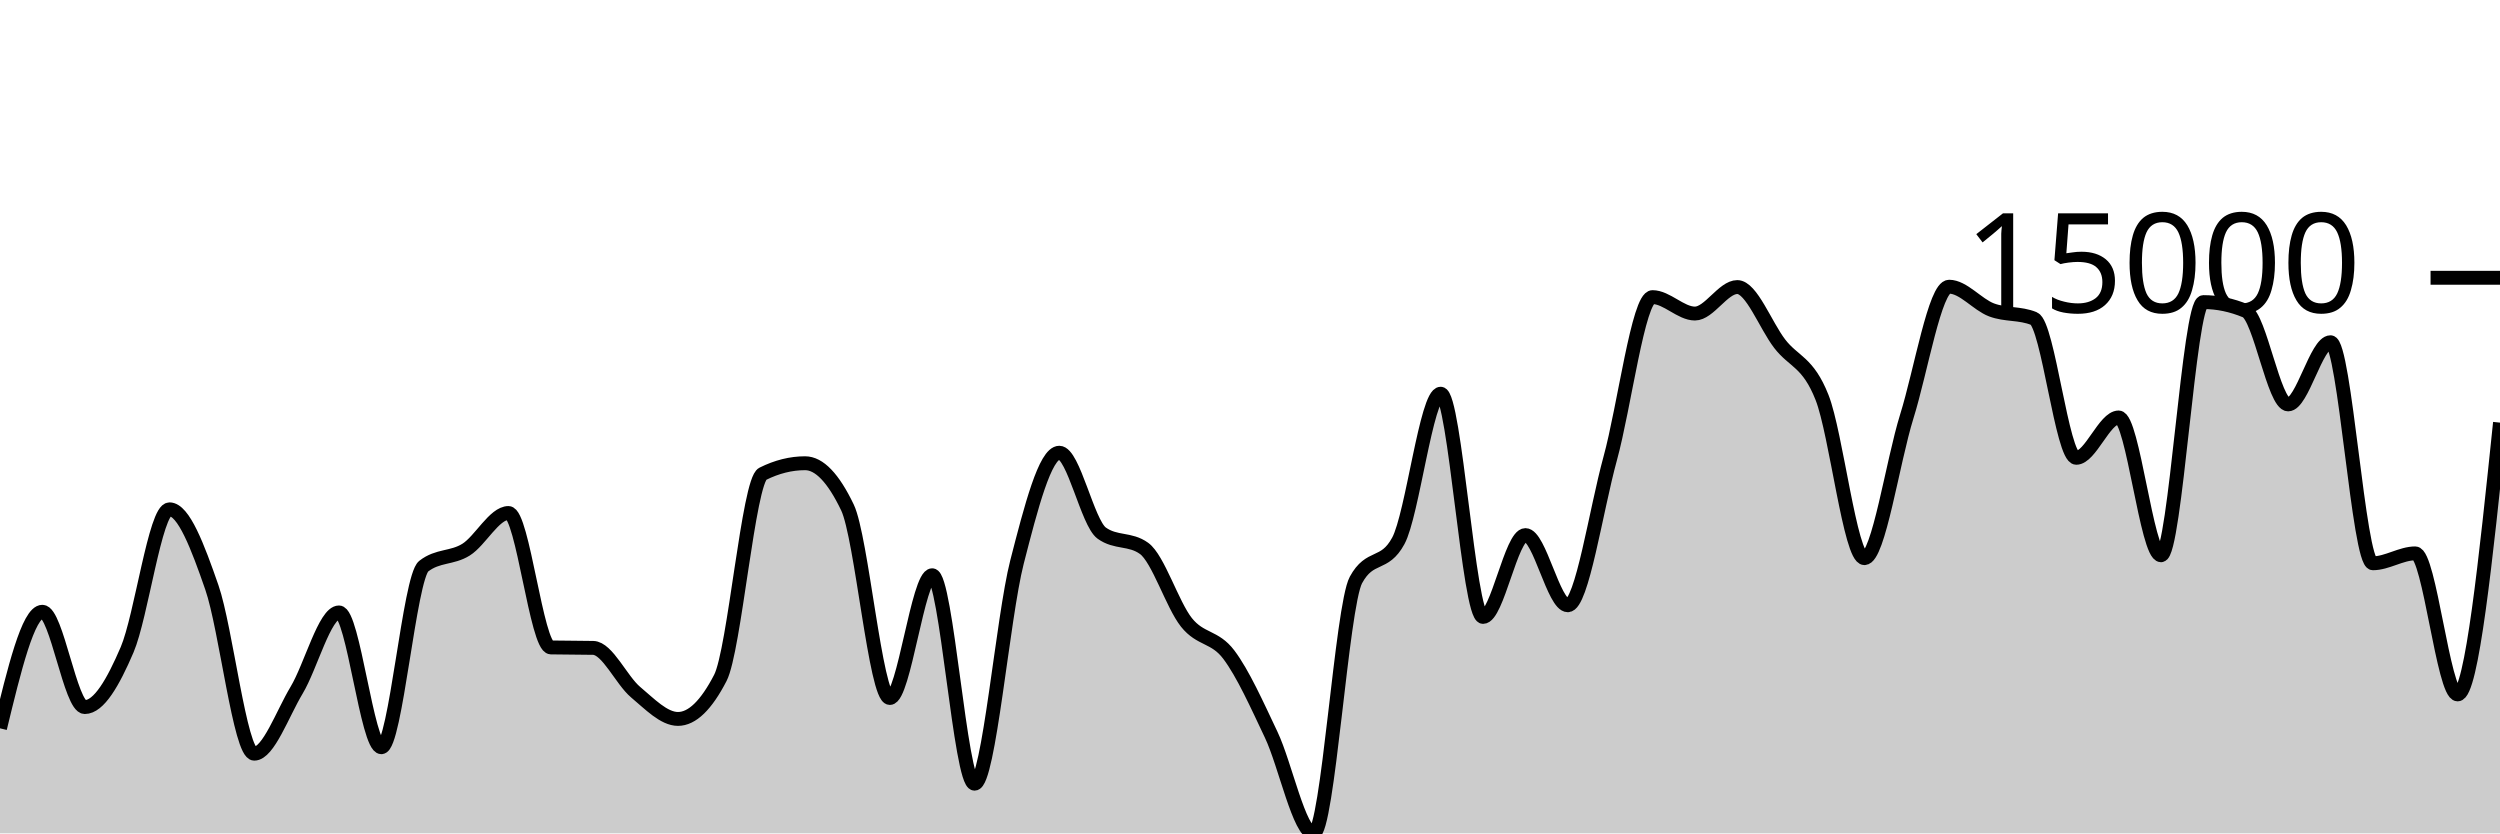
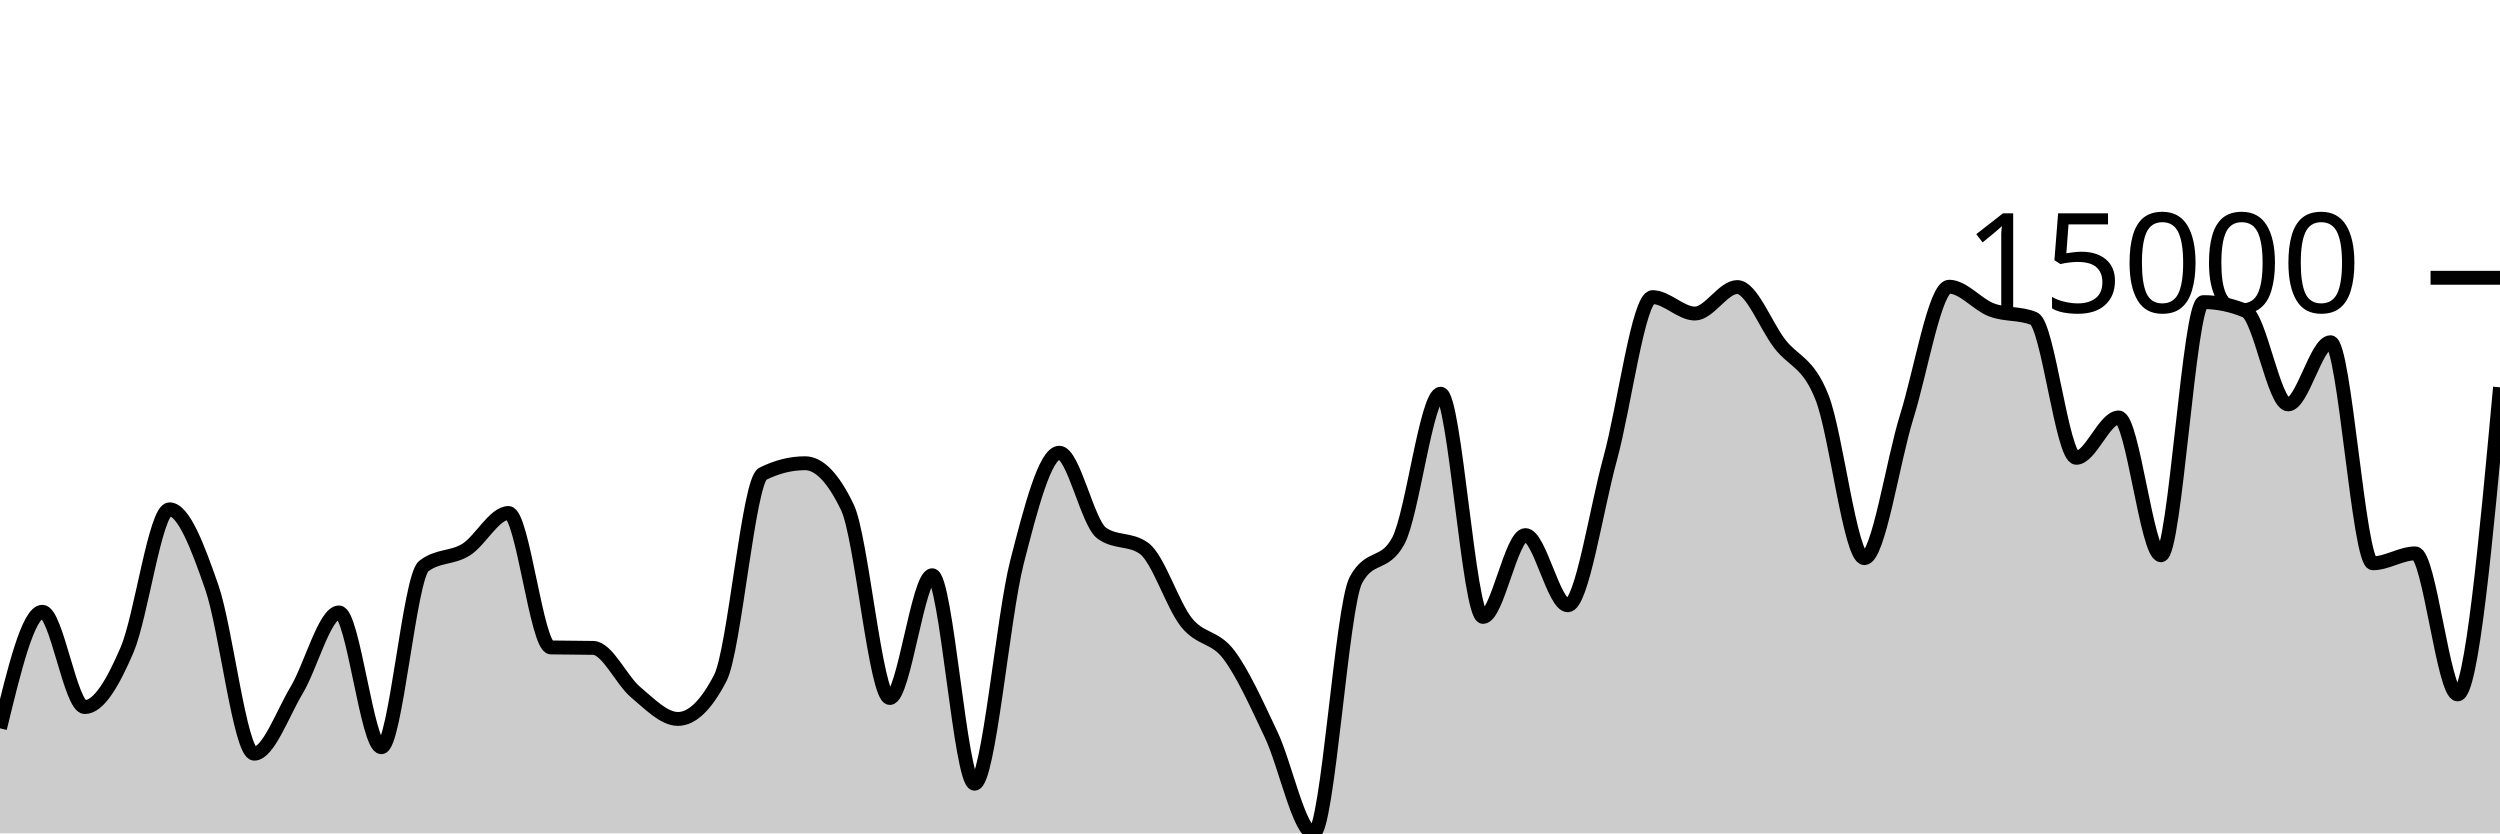
<svg xmlns="http://www.w3.org/2000/svg" viewBox="0 0 180 60">
  <g transform="translate(0,20)">
-     <path class="area" fill="rgba(0, 0, 0, 0.2)" d="M0,32.439C1.017,28.243,2.034,24.047,3.051,24.047C4.068,24.047,5.085,30.909,6.102,30.909C7.119,30.909,8.136,29.153,9.153,26.78C10.169,24.407,11.186,16.671,12.203,16.671C13.22,16.671,14.237,19.36,15.254,22.293C16.271,25.225,17.288,34.265,18.305,34.265C19.322,34.265,20.339,31.389,21.356,29.694C22.373,27.999,23.39,24.095,24.407,24.095C25.424,24.095,26.441,33.801,27.458,33.801C28.475,33.801,29.492,21.559,30.508,20.764C31.525,19.97,32.542,20.211,33.559,19.573C34.576,18.935,35.593,16.936,36.61,16.936C37.627,16.936,38.644,26.594,39.661,26.615C40.678,26.637,41.695,26.626,42.712,26.648C43.729,26.67,44.746,28.981,45.763,29.834C46.78,30.686,47.797,31.763,48.814,31.763C49.831,31.763,50.847,30.779,51.864,28.81C52.881,26.841,53.898,14.622,54.915,14.115C55.932,13.607,56.949,13.353,57.966,13.353C58.983,13.353,60,14.414,61.017,16.537C62.034,18.66,63.051,30.256,64.068,30.256C65.085,30.256,66.102,21.418,67.119,21.418C68.136,21.418,69.153,36.426,70.169,36.426C71.186,36.426,72.203,24.455,73.22,20.483C74.237,16.511,75.254,12.596,76.271,12.596C77.288,12.596,78.305,17.649,79.322,18.383C80.339,19.117,81.356,18.75,82.373,19.484C83.39,20.218,84.407,23.537,85.424,24.813C86.441,26.088,87.458,25.787,88.475,27.135C89.492,28.483,90.508,30.755,91.525,32.899C92.542,35.043,93.559,40,94.576,40C95.593,40,96.61,23.637,97.627,21.759C98.644,19.881,99.661,20.82,100.678,18.943C101.695,17.065,102.712,8.347,103.729,8.347C104.746,8.347,105.763,24.419,106.78,24.419C107.797,24.419,108.814,18.526,109.831,18.526C110.847,18.526,111.864,23.579,112.881,23.579C113.898,23.579,114.915,16.719,115.932,13.021C116.949,9.324,117.966,1.393,118.983,1.393C120,1.393,121.017,2.576,122.034,2.576C123.051,2.576,124.068,0.668,125.085,0.668C126.102,0.668,127.119,3.421,128.136,4.745C129.153,6.069,130.169,6.04,131.186,8.614C132.203,11.187,133.22,20.186,134.237,20.186C135.254,20.186,136.271,13.241,137.288,9.984C138.305,6.727,139.322,0.643,140.339,0.643C141.356,0.643,142.373,1.931,143.39,2.313C144.407,2.695,145.424,2.521,146.441,2.936C147.458,3.352,148.475,12.962,149.492,12.962C150.508,12.962,151.525,10.057,152.542,10.057C153.559,10.057,154.576,19.979,155.593,19.979C156.61,19.979,157.627,1.751,158.644,1.751C159.661,1.751,160.678,1.963,161.695,2.388C162.712,2.813,163.729,9.117,164.746,9.117C165.763,9.117,166.78,4.641,167.797,4.641C168.814,4.641,169.831,20.556,170.847,20.556C171.864,20.556,172.881,19.843,173.898,19.843C174.915,19.843,175.932,29.998,176.949,29.998C177.966,29.998,178.983,20.213,180,10.429L180,40C178.983,40,177.966,40,176.949,40C175.932,40,174.915,40,173.898,40C172.881,40,171.864,40,170.847,40C169.831,40,168.814,40,167.797,40C166.78,40,165.763,40,164.746,40C163.729,40,162.712,40,161.695,40C160.678,40,159.661,40,158.644,40C157.627,40,156.61,40,155.593,40C154.576,40,153.559,40,152.542,40C151.525,40,150.508,40,149.492,40C148.475,40,147.458,40,146.441,40C145.424,40,144.407,40,143.39,40C142.373,40,141.356,40,140.339,40C139.322,40,138.305,40,137.288,40C136.271,40,135.254,40,134.237,40C133.22,40,132.203,40,131.186,40C130.169,40,129.153,40,128.136,40C127.119,40,126.102,40,125.085,40C124.068,40,123.051,40,122.034,40C121.017,40,120,40,118.983,40C117.966,40,116.949,40,115.932,40C114.915,40,113.898,40,112.881,40C111.864,40,110.847,40,109.831,40C108.814,40,107.797,40,106.78,40C105.763,40,104.746,40,103.729,40C102.712,40,101.695,40,100.678,40C99.661,40,98.644,40,97.627,40C96.61,40,95.593,40,94.576,40C93.559,40,92.542,40,91.525,40C90.508,40,89.492,40,88.475,40C87.458,40,86.441,40,85.424,40C84.407,40,83.39,40,82.373,40C81.356,40,80.339,40,79.322,40C78.305,40,77.288,40,76.271,40C75.254,40,74.237,40,73.22,40C72.203,40,71.186,40,70.169,40C69.153,40,68.136,40,67.119,40C66.102,40,65.085,40,64.068,40C63.051,40,62.034,40,61.017,40C60,40,58.983,40,57.966,40C56.949,40,55.932,40,54.915,40C53.898,40,52.881,40,51.864,40C50.847,40,49.831,40,48.814,40C47.797,40,46.78,40,45.763,40C44.746,40,43.729,40,42.712,40C41.695,40,40.678,40,39.661,40C38.644,40,37.627,40,36.61,40C35.593,40,34.576,40,33.559,40C32.542,40,31.525,40,30.508,40C29.492,40,28.475,40,27.458,40C26.441,40,25.424,40,24.407,40C23.39,40,22.373,40,21.356,40C20.339,40,19.322,40,18.305,40C17.288,40,16.271,40,15.254,40C14.237,40,13.22,40,12.203,40C11.186,40,10.169,40,9.153,40C8.136,40,7.119,40,6.102,40C5.085,40,4.068,40,3.051,40C2.034,40,1.017,40,0,40Z" />
-     <path class="line" stroke="black" fill="none" d="M0,32.439C1.017,28.243,2.034,24.047,3.051,24.047C4.068,24.047,5.085,30.909,6.102,30.909C7.119,30.909,8.136,29.153,9.153,26.78C10.169,24.407,11.186,16.671,12.203,16.671C13.22,16.671,14.237,19.36,15.254,22.293C16.271,25.225,17.288,34.265,18.305,34.265C19.322,34.265,20.339,31.389,21.356,29.694C22.373,27.999,23.39,24.095,24.407,24.095C25.424,24.095,26.441,33.801,27.458,33.801C28.475,33.801,29.492,21.559,30.508,20.764C31.525,19.97,32.542,20.211,33.559,19.573C34.576,18.935,35.593,16.936,36.61,16.936C37.627,16.936,38.644,26.594,39.661,26.615C40.678,26.637,41.695,26.626,42.712,26.648C43.729,26.67,44.746,28.981,45.763,29.834C46.78,30.686,47.797,31.763,48.814,31.763C49.831,31.763,50.847,30.779,51.864,28.81C52.881,26.841,53.898,14.622,54.915,14.115C55.932,13.607,56.949,13.353,57.966,13.353C58.983,13.353,60,14.414,61.017,16.537C62.034,18.66,63.051,30.256,64.068,30.256C65.085,30.256,66.102,21.418,67.119,21.418C68.136,21.418,69.153,36.426,70.169,36.426C71.186,36.426,72.203,24.455,73.22,20.483C74.237,16.511,75.254,12.596,76.271,12.596C77.288,12.596,78.305,17.649,79.322,18.383C80.339,19.117,81.356,18.75,82.373,19.484C83.39,20.218,84.407,23.537,85.424,24.813C86.441,26.088,87.458,25.787,88.475,27.135C89.492,28.483,90.508,30.755,91.525,32.899C92.542,35.043,93.559,40,94.576,40C95.593,40,96.61,23.637,97.627,21.759C98.644,19.881,99.661,20.82,100.678,18.943C101.695,17.065,102.712,8.347,103.729,8.347C104.746,8.347,105.763,24.419,106.78,24.419C107.797,24.419,108.814,18.526,109.831,18.526C110.847,18.526,111.864,23.579,112.881,23.579C113.898,23.579,114.915,16.719,115.932,13.021C116.949,9.324,117.966,1.393,118.983,1.393C120,1.393,121.017,2.576,122.034,2.576C123.051,2.576,124.068,0.668,125.085,0.668C126.102,0.668,127.119,3.421,128.136,4.745C129.153,6.069,130.169,6.04,131.186,8.614C132.203,11.187,133.22,20.186,134.237,20.186C135.254,20.186,136.271,13.241,137.288,9.984C138.305,6.727,139.322,0.643,140.339,0.643C141.356,0.643,142.373,1.931,143.39,2.313C144.407,2.695,145.424,2.521,146.441,2.936C147.458,3.352,148.475,12.962,149.492,12.962C150.508,12.962,151.525,10.057,152.542,10.057C153.559,10.057,154.576,19.979,155.593,19.979C156.61,19.979,157.627,1.751,158.644,1.751C159.661,1.751,160.678,1.963,161.695,2.388C162.712,2.813,163.729,9.117,164.746,9.117C165.763,9.117,166.78,4.641,167.797,4.641C168.814,4.641,169.831,20.556,170.847,20.556C171.864,20.556,172.881,19.843,173.898,19.843C174.915,19.843,175.932,29.998,176.949,29.998C177.966,29.998,178.983,20.213,180,10.429" />
+     <path class="area" fill="rgba(0, 0, 0, 0.2)" d="M0,32.439C1.017,28.243,2.034,24.047,3.051,24.047C4.068,24.047,5.085,30.909,6.102,30.909C7.119,30.909,8.136,29.153,9.153,26.78C10.169,24.407,11.186,16.671,12.203,16.671C13.22,16.671,14.237,19.36,15.254,22.293C16.271,25.225,17.288,34.265,18.305,34.265C19.322,34.265,20.339,31.389,21.356,29.694C22.373,27.999,23.39,24.095,24.407,24.095C25.424,24.095,26.441,33.801,27.458,33.801C28.475,33.801,29.492,21.559,30.508,20.764C31.525,19.97,32.542,20.211,33.559,19.573C34.576,18.935,35.593,16.936,36.61,16.936C37.627,16.936,38.644,26.594,39.661,26.615C40.678,26.637,41.695,26.626,42.712,26.648C43.729,26.67,44.746,28.981,45.763,29.834C46.78,30.686,47.797,31.763,48.814,31.763C49.831,31.763,50.847,30.779,51.864,28.81C52.881,26.841,53.898,14.622,54.915,14.115C55.932,13.607,56.949,13.353,57.966,13.353C58.983,13.353,60,14.414,61.017,16.537C62.034,18.66,63.051,30.256,64.068,30.256C65.085,30.256,66.102,21.418,67.119,21.418C68.136,21.418,69.153,36.426,70.169,36.426C71.186,36.426,72.203,24.455,73.22,20.483C74.237,16.511,75.254,12.596,76.271,12.596C77.288,12.596,78.305,17.649,79.322,18.383C80.339,19.117,81.356,18.75,82.373,19.484C83.39,20.218,84.407,23.537,85.424,24.813C86.441,26.088,87.458,25.787,88.475,27.135C89.492,28.483,90.508,30.755,91.525,32.899C92.542,35.043,93.559,40,94.576,40C95.593,40,96.61,23.637,97.627,21.759C98.644,19.881,99.661,20.82,100.678,18.943C101.695,17.065,102.712,8.347,103.729,8.347C104.746,8.347,105.763,24.419,106.78,24.419C107.797,24.419,108.814,18.526,109.831,18.526C110.847,18.526,111.864,23.579,112.881,23.579C113.898,23.579,114.915,16.719,115.932,13.021C116.949,9.324,117.966,1.393,118.983,1.393C120,1.393,121.017,2.576,122.034,2.576C123.051,2.576,124.068,0.668,125.085,0.668C126.102,0.668,127.119,3.421,128.136,4.745C129.153,6.069,130.169,6.04,131.186,8.614C132.203,11.187,133.22,20.186,134.237,20.186C135.254,20.186,136.271,13.241,137.288,9.984C138.305,6.727,139.322,0.643,140.339,0.643C141.356,0.643,142.373,1.931,143.39,2.313C144.407,2.695,145.424,2.521,146.441,2.936C147.458,3.352,148.475,12.962,149.492,12.962C150.508,12.962,151.525,10.057,152.542,10.057C153.559,10.057,154.576,19.979,155.593,19.979C156.61,19.979,157.627,1.751,158.644,1.751C159.661,1.751,160.678,1.963,161.695,2.388C162.712,2.813,163.729,9.117,164.746,9.117C165.763,9.117,166.78,4.641,167.797,4.641C168.814,4.641,169.831,20.556,170.847,20.556C171.864,20.556,172.881,19.843,173.898,19.843C174.915,19.843,175.932,29.998,176.949,29.998C177.966,29.998,178.983,18.942,180,7.886L180,40C178.983,40,177.966,40,176.949,40C175.932,40,174.915,40,173.898,40C172.881,40,171.864,40,170.847,40C169.831,40,168.814,40,167.797,40C166.78,40,165.763,40,164.746,40C163.729,40,162.712,40,161.695,40C160.678,40,159.661,40,158.644,40C157.627,40,156.61,40,155.593,40C154.576,40,153.559,40,152.542,40C151.525,40,150.508,40,149.492,40C148.475,40,147.458,40,146.441,40C145.424,40,144.407,40,143.39,40C142.373,40,141.356,40,140.339,40C139.322,40,138.305,40,137.288,40C136.271,40,135.254,40,134.237,40C133.22,40,132.203,40,131.186,40C130.169,40,129.153,40,128.136,40C127.119,40,126.102,40,125.085,40C124.068,40,123.051,40,122.034,40C121.017,40,120,40,118.983,40C117.966,40,116.949,40,115.932,40C114.915,40,113.898,40,112.881,40C111.864,40,110.847,40,109.831,40C108.814,40,107.797,40,106.78,40C105.763,40,104.746,40,103.729,40C102.712,40,101.695,40,100.678,40C99.661,40,98.644,40,97.627,40C96.61,40,95.593,40,94.576,40C93.559,40,92.542,40,91.525,40C90.508,40,89.492,40,88.475,40C87.458,40,86.441,40,85.424,40C84.407,40,83.39,40,82.373,40C81.356,40,80.339,40,79.322,40C78.305,40,77.288,40,76.271,40C75.254,40,74.237,40,73.22,40C72.203,40,71.186,40,70.169,40C69.153,40,68.136,40,67.119,40C66.102,40,65.085,40,64.068,40C63.051,40,62.034,40,61.017,40C60,40,58.983,40,57.966,40C56.949,40,55.932,40,54.915,40C53.898,40,52.881,40,51.864,40C50.847,40,49.831,40,48.814,40C47.797,40,46.78,40,45.763,40C44.746,40,43.729,40,42.712,40C41.695,40,40.678,40,39.661,40C38.644,40,37.627,40,36.61,40C35.593,40,34.576,40,33.559,40C32.542,40,31.525,40,30.508,40C29.492,40,28.475,40,27.458,40C26.441,40,25.424,40,24.407,40C23.39,40,22.373,40,21.356,40C20.339,40,19.322,40,18.305,40C17.288,40,16.271,40,15.254,40C14.237,40,13.22,40,12.203,40C11.186,40,10.169,40,9.153,40C8.136,40,7.119,40,6.102,40C5.085,40,4.068,40,3.051,40C2.034,40,1.017,40,0,40Z" />
+     <path class="line" stroke="black" fill="none" d="M0,32.439C1.017,28.243,2.034,24.047,3.051,24.047C4.068,24.047,5.085,30.909,6.102,30.909C7.119,30.909,8.136,29.153,9.153,26.78C10.169,24.407,11.186,16.671,12.203,16.671C13.22,16.671,14.237,19.36,15.254,22.293C16.271,25.225,17.288,34.265,18.305,34.265C19.322,34.265,20.339,31.389,21.356,29.694C22.373,27.999,23.39,24.095,24.407,24.095C25.424,24.095,26.441,33.801,27.458,33.801C28.475,33.801,29.492,21.559,30.508,20.764C31.525,19.97,32.542,20.211,33.559,19.573C34.576,18.935,35.593,16.936,36.61,16.936C37.627,16.936,38.644,26.594,39.661,26.615C40.678,26.637,41.695,26.626,42.712,26.648C43.729,26.67,44.746,28.981,45.763,29.834C46.78,30.686,47.797,31.763,48.814,31.763C49.831,31.763,50.847,30.779,51.864,28.81C52.881,26.841,53.898,14.622,54.915,14.115C55.932,13.607,56.949,13.353,57.966,13.353C58.983,13.353,60,14.414,61.017,16.537C62.034,18.66,63.051,30.256,64.068,30.256C65.085,30.256,66.102,21.418,67.119,21.418C68.136,21.418,69.153,36.426,70.169,36.426C71.186,36.426,72.203,24.455,73.22,20.483C74.237,16.511,75.254,12.596,76.271,12.596C77.288,12.596,78.305,17.649,79.322,18.383C80.339,19.117,81.356,18.75,82.373,19.484C83.39,20.218,84.407,23.537,85.424,24.813C86.441,26.088,87.458,25.787,88.475,27.135C89.492,28.483,90.508,30.755,91.525,32.899C92.542,35.043,93.559,40,94.576,40C95.593,40,96.61,23.637,97.627,21.759C98.644,19.881,99.661,20.82,100.678,18.943C101.695,17.065,102.712,8.347,103.729,8.347C104.746,8.347,105.763,24.419,106.78,24.419C107.797,24.419,108.814,18.526,109.831,18.526C110.847,18.526,111.864,23.579,112.881,23.579C113.898,23.579,114.915,16.719,115.932,13.021C116.949,9.324,117.966,1.393,118.983,1.393C120,1.393,121.017,2.576,122.034,2.576C123.051,2.576,124.068,0.668,125.085,0.668C126.102,0.668,127.119,3.421,128.136,4.745C129.153,6.069,130.169,6.04,131.186,8.614C132.203,11.187,133.22,20.186,134.237,20.186C135.254,20.186,136.271,13.241,137.288,9.984C138.305,6.727,139.322,0.643,140.339,0.643C141.356,0.643,142.373,1.931,143.39,2.313C144.407,2.695,145.424,2.521,146.441,2.936C147.458,3.352,148.475,12.962,149.492,12.962C150.508,12.962,151.525,10.057,152.542,10.057C153.559,10.057,154.576,19.979,155.593,19.979C156.61,19.979,157.627,1.751,158.644,1.751C159.661,1.751,160.678,1.963,161.695,2.388C162.712,2.813,163.729,9.117,164.746,9.117C165.763,9.117,166.78,4.641,167.797,4.641C168.814,4.641,169.831,20.556,170.847,20.556C171.864,20.556,172.881,19.843,173.898,19.843C174.915,19.843,175.932,29.998,176.949,29.998C177.966,29.998,178.983,18.942,180,7.886" />
    <path class="axis-ceiling" stroke-width="1" stroke="black" fill="none" d="M175,0L180,0" />
    <text class="axis-ceiling-label" font-family="sans-serif" text-anchor="end" font-size="10px" x="170" y="2.5">15000</text>
  </g>
</svg>
